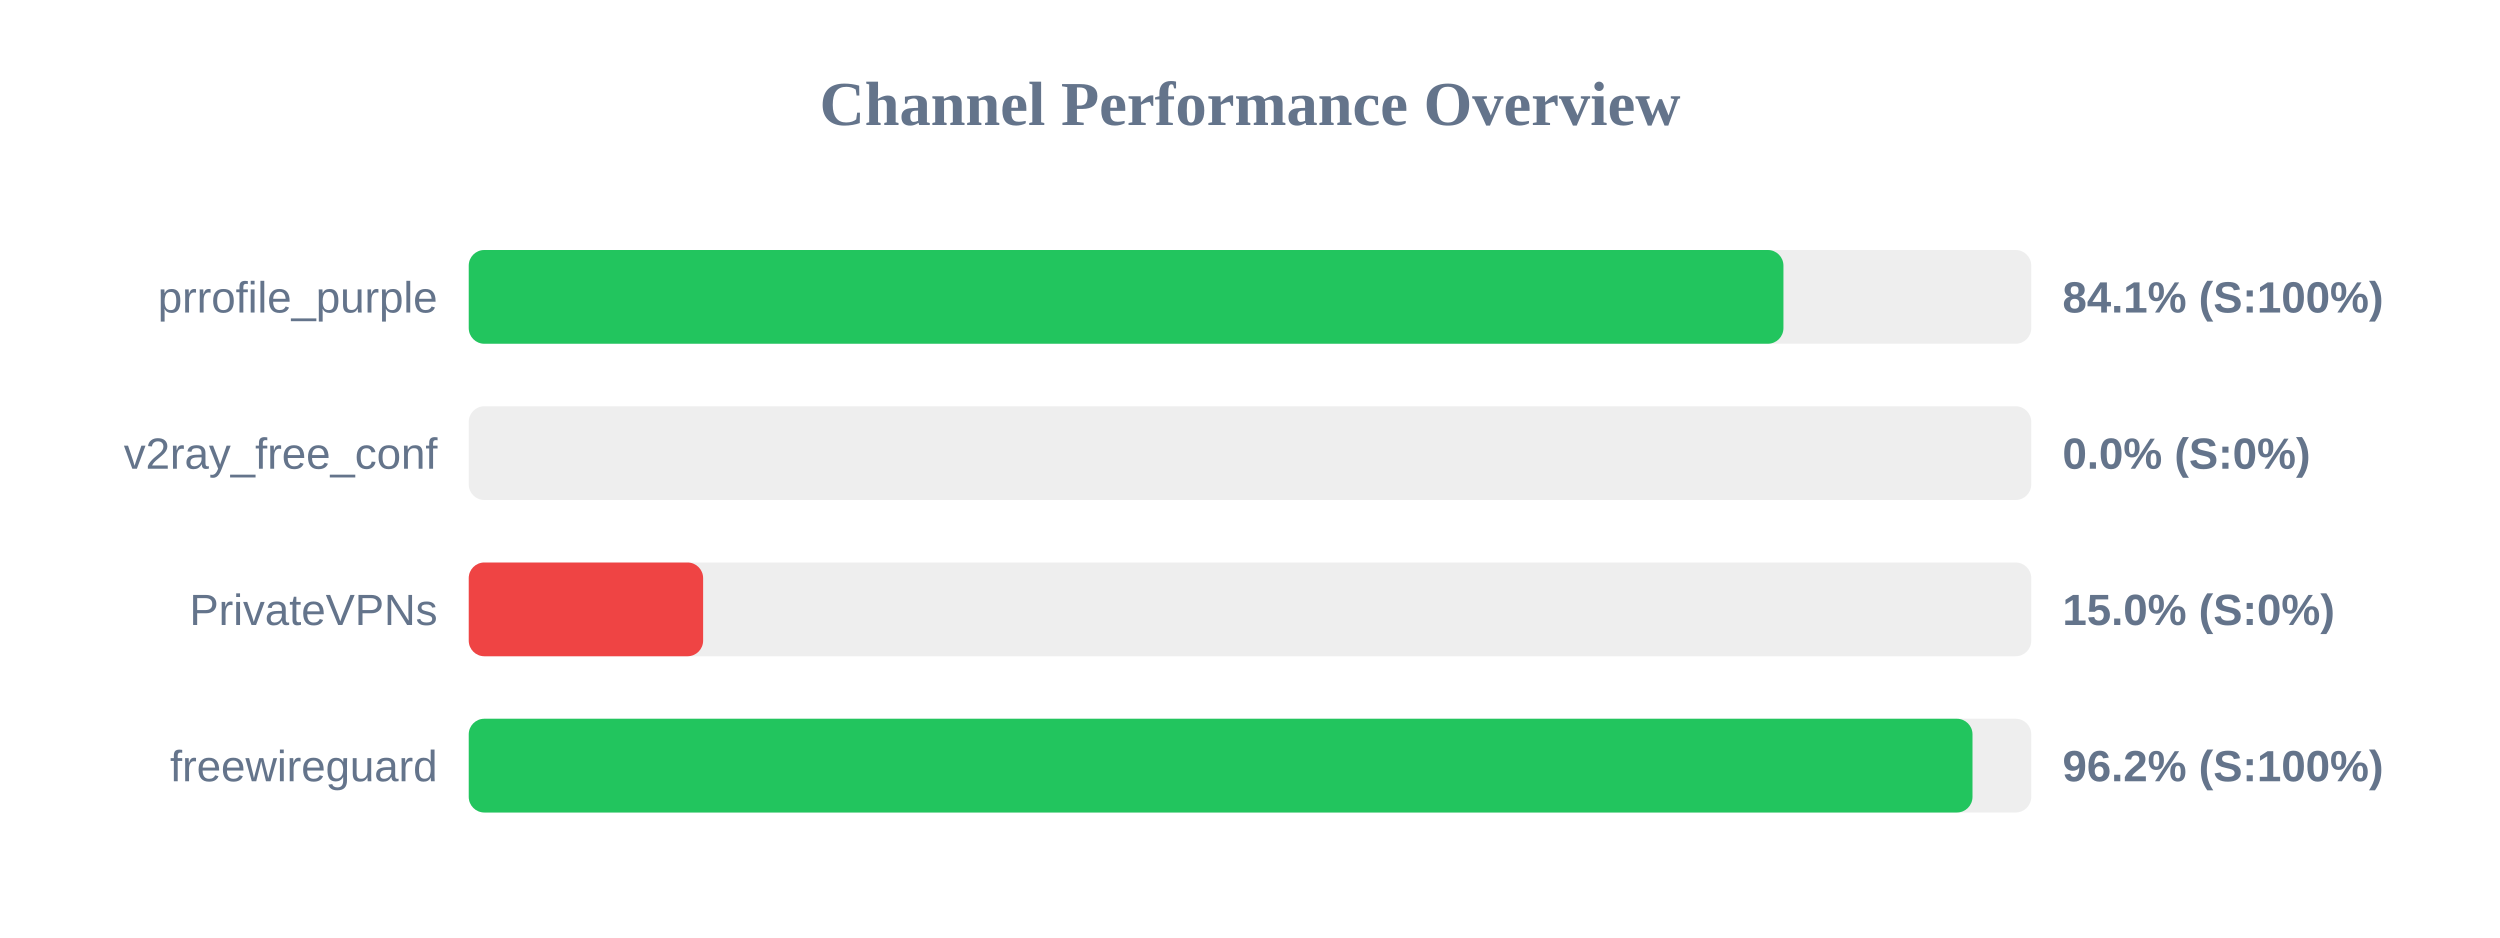
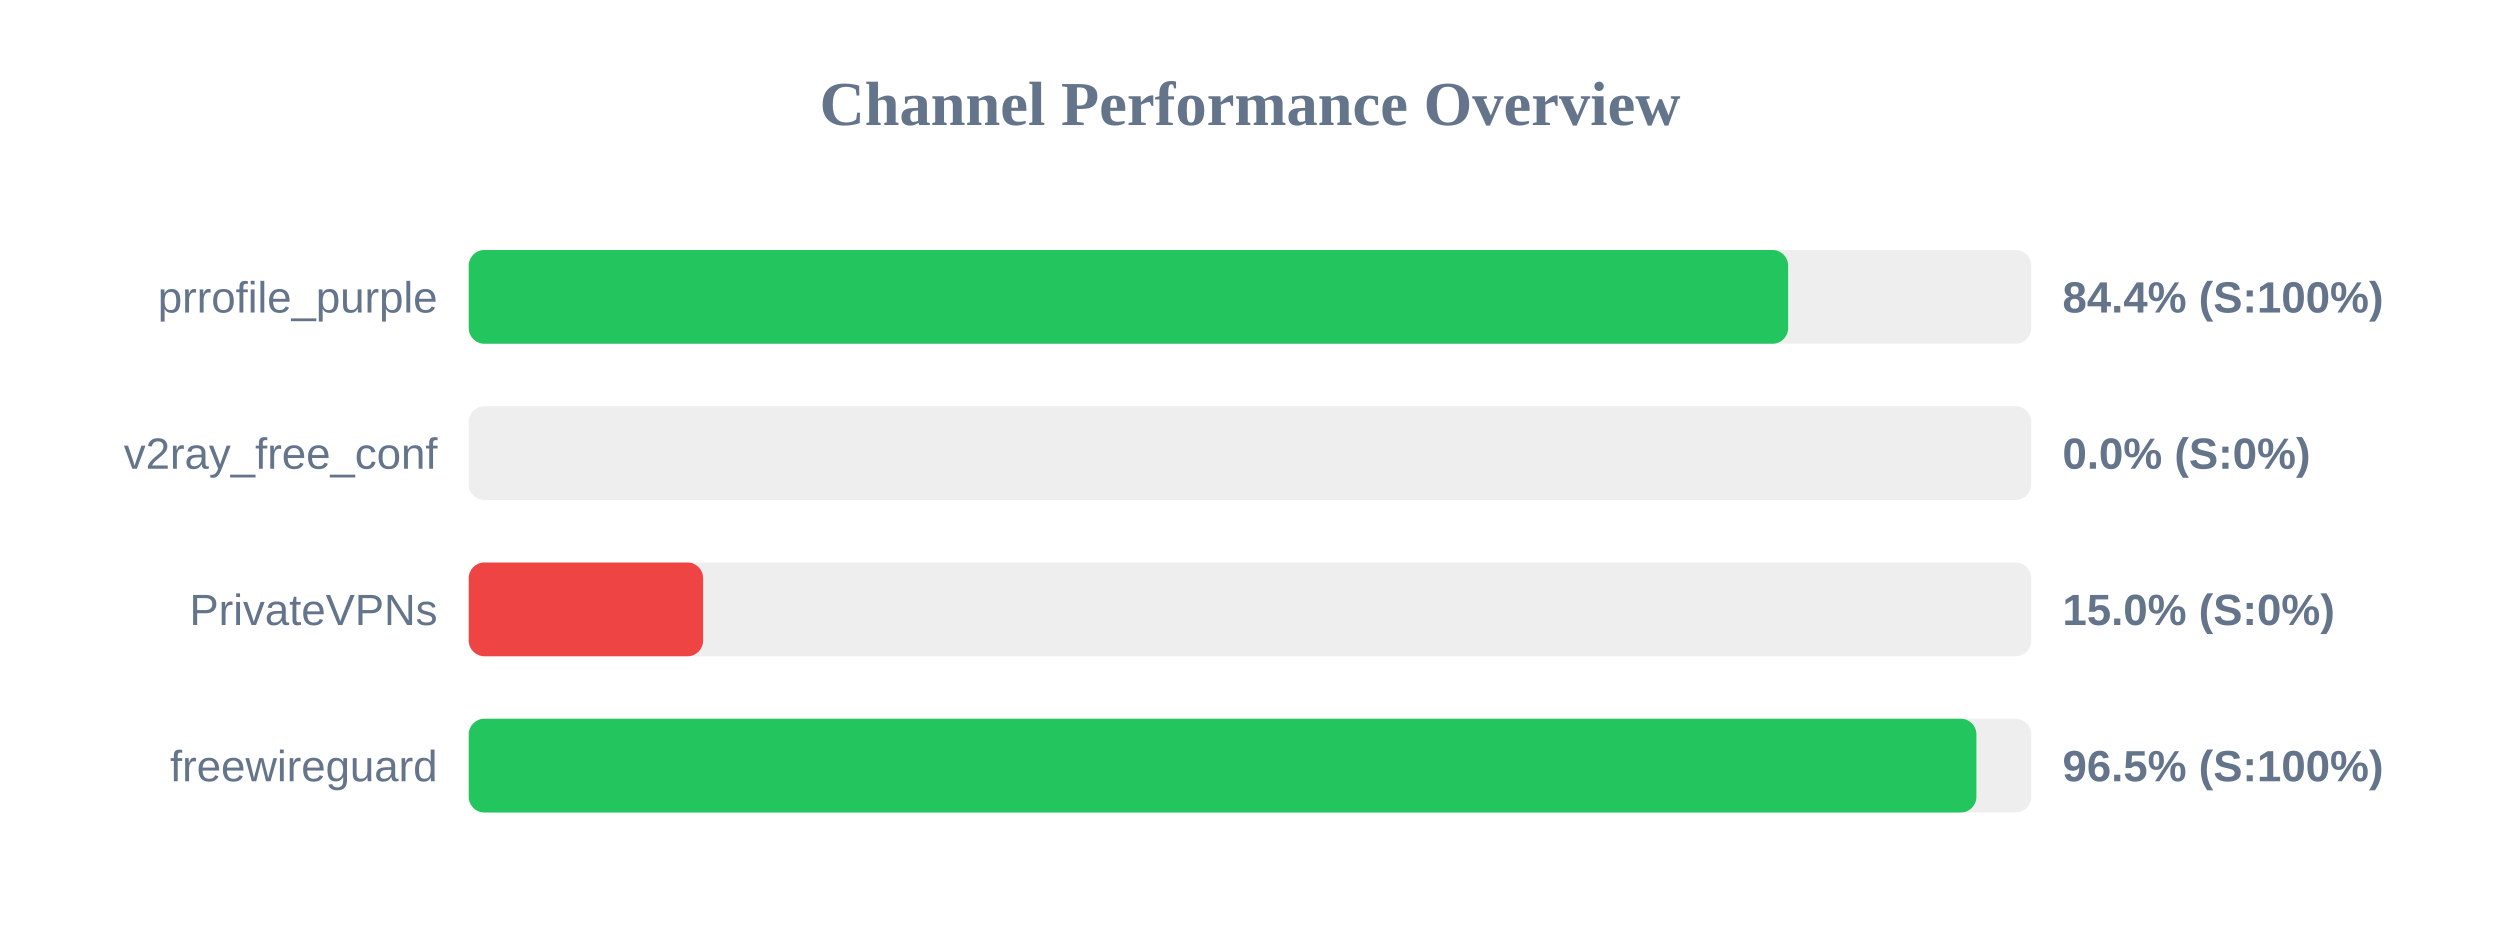
<svg xmlns="http://www.w3.org/2000/svg" width="800" height="300" version="1.1">
  <style>
        .row { font: 14px Arial; fill: #64748b; }
        .score { font: bold 14px Arial; fill: #64748b; }
    </style>
  <text x="400" y="40" text-anchor="middle" font-size="20px" font-weight="bold" fill="#64748b">Channel Performance Overview</text>
  <rect x="150" y="80" width="500" height="30" fill="#eee" rx="5" />
-   <rect x="150" y="80" width="420.7" height="30" fill="#22c55e" rx="5" />
+   <rect x="150" y="80" width="422.2" height="30" fill="#22c55e" rx="5" />
  <text x="140" y="100" text-anchor="end" class="row">prrofile_purple</text>
-   <text x="660" y="100" text-anchor="start" class="score">84.1% (S:100%)</text>
+   <text x="660" y="100" text-anchor="start" class="score">84.4% (S:100%)</text>
  <rect x="150" y="130" width="500" height="30" fill="#eee" rx="5" />
  <rect x="150" y="130" width="0.0" height="30" fill="#ef4444" rx="5" />
  <text x="140" y="150" text-anchor="end" class="row">v2ray_free_conf</text>
  <text x="660" y="150" text-anchor="start" class="score">0.0% (S:0%)</text>
  <rect x="150" y="180" width="500" height="30" fill="#eee" rx="5" />
  <rect x="150" y="180" width="75.0" height="30" fill="#ef4444" rx="5" />
  <text x="140" y="200" text-anchor="end" class="row">PrivateVPNs</text>
  <text x="660" y="200" text-anchor="start" class="score">15.0% (S:0%)</text>
  <rect x="150" y="230" width="500" height="30" fill="#eee" rx="5" />
-   <rect x="150" y="230" width="481.2" height="30" fill="#22c55e" rx="5" />
+   <rect x="150" y="230" width="482.45" height="30" fill="#22c55e" rx="5" />
  <text x="140" y="250" text-anchor="end" class="row">freewireguard</text>
-   <text x="660" y="250" text-anchor="start" class="score">96.2% (S:100%)</text>
+   <text x="660" y="250" text-anchor="start" class="score">96.5% (S:100%)</text>
</svg>
